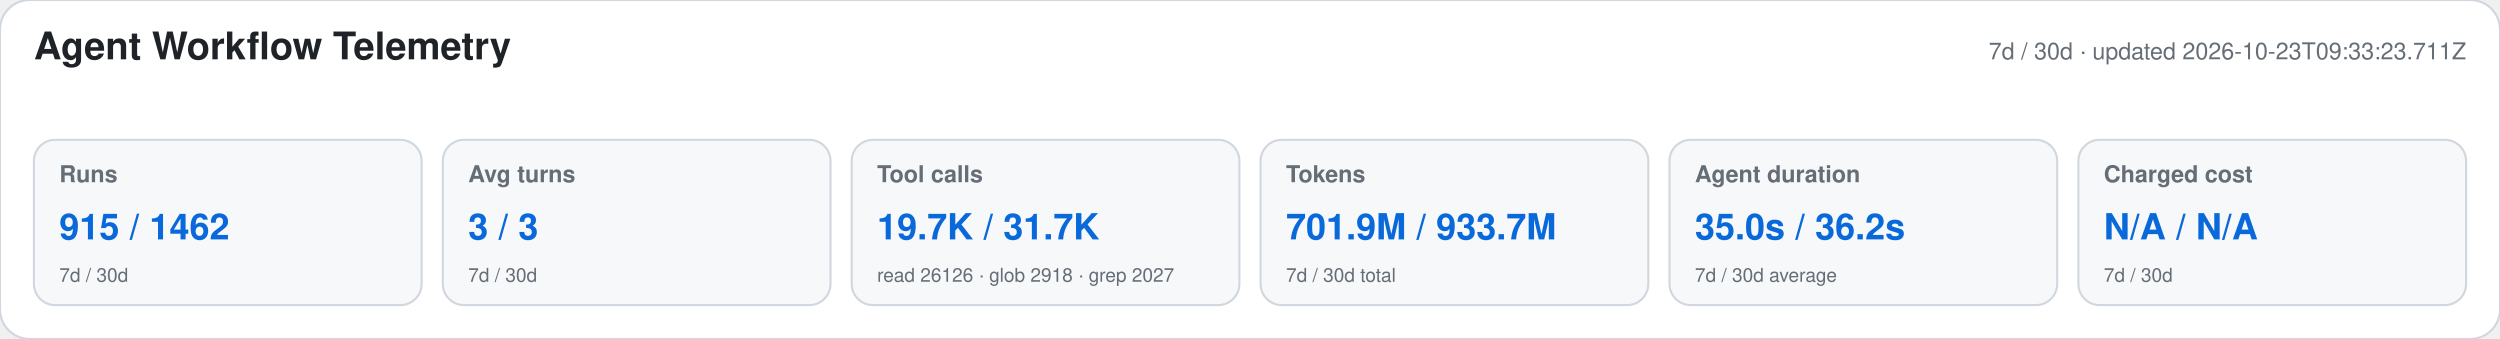
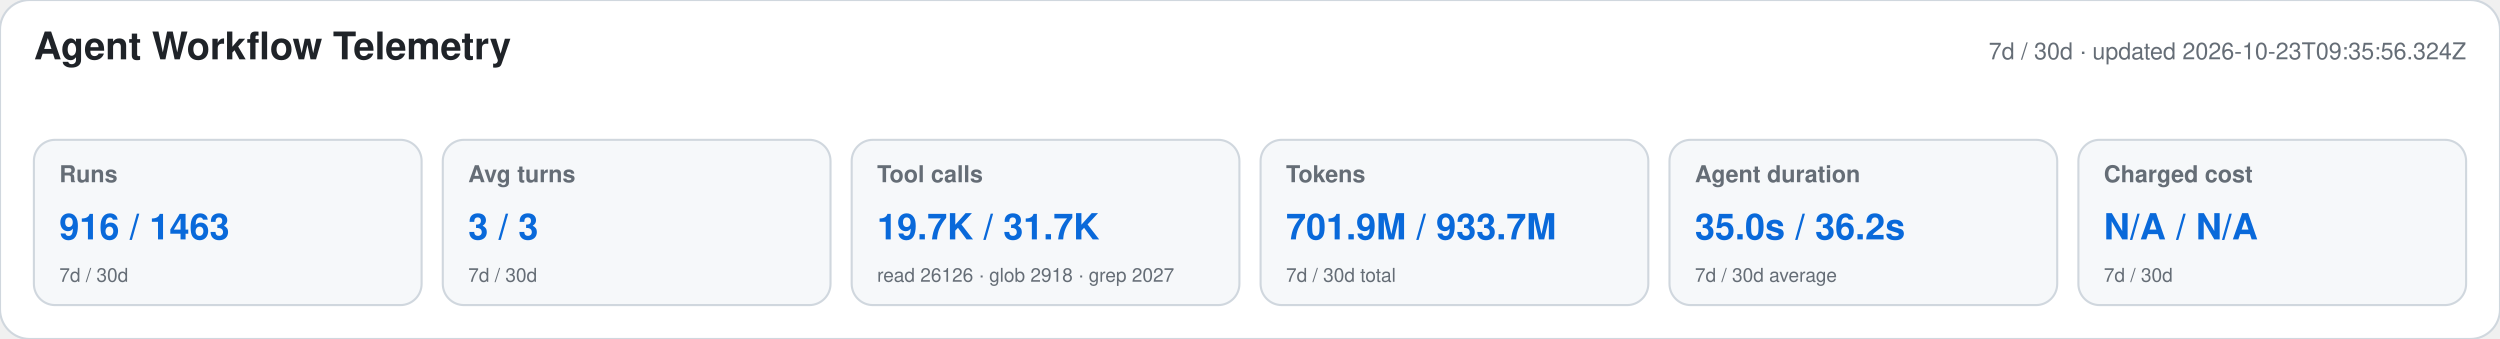
<svg xmlns="http://www.w3.org/2000/svg" width="1180" height="160" viewBox="0 0 1180 160" role="img" aria-labelledby="title desc">
  <style>text{font-family:-apple-system,BlinkMacSystemFont,"Segoe UI",Helvetica,Arial,sans-serif}.heading{font-size:18px;font-weight:650;fill:#1f2328}.meta,.label,.secondary{fill:#656d76}.meta,.label{font-size:11px}.label{font-weight:600}.primary{font-size:17px;font-weight:700;fill:#0969da}.secondary{font-size:9px}</style>
  <rect width="1180" height="160" rx="14" fill="#ffffff" stroke="#d0d7de" />
  <text x="16" y="28" class="heading">Agent Workflow Telemetry</text>
-   <text x="1164" y="28" text-anchor="end" class="meta">7d / 30d · updated 2026-10-23T09:33:23.711Z</text>
+   <text x="1164" y="28" text-anchor="end" class="meta">7d / 30d · updated 2026-10-23T09:35:56.324Z</text>
  <g>
    <rect x="16" y="66" width="183" height="78" rx="10" fill="#f6f8fa" stroke="#d0d7de" />
    <text x="28" y="86" class="label">Runs</text>
-     <text x="28" y="113" class="primary">915 / 1462</text>
+     <text x="28" y="113" class="primary">916 / 1463</text>
    <text x="28" y="133" class="secondary">7d / 30d</text>
  </g>
  <g>
    <rect x="209" y="66" width="183" height="78" rx="10" fill="#f6f8fa" stroke="#d0d7de" />
    <text x="221" y="86" class="label">Avg turns</text>
    <text x="221" y="113" class="primary">3 / 3</text>
    <text x="221" y="133" class="secondary">7d / 30d</text>
  </g>
  <g>
    <rect x="402" y="66" width="183" height="78" rx="10" fill="#f6f8fa" stroke="#d0d7de" />
    <text x="414" y="86" class="label">Tool calls</text>
    <text x="414" y="113" class="primary">19.7K / 31.7K</text>
    <text x="414" y="133" class="secondary">read 26126 · glob 2918 · grep 2027</text>
  </g>
  <g>
    <rect x="595" y="66" width="183" height="78" rx="10" fill="#f6f8fa" stroke="#d0d7de" />
    <text x="607" y="86" class="label">Tokens</text>
    <text x="607" y="113" class="primary">701.9M / 933.7M</text>
    <text x="607" y="133" class="secondary">7d / 30d total</text>
  </g>
  <g>
    <rect x="788" y="66" width="183" height="78" rx="10" fill="#f6f8fa" stroke="#d0d7de" />
    <text x="800" y="86" class="label">Agent duration</text>
    <text x="800" y="113" class="primary">35.0s / 36.2s</text>
    <text x="800" y="133" class="secondary">7d / 30d average</text>
  </g>
  <g>
    <rect x="981" y="66" width="183" height="78" rx="10" fill="#f6f8fa" stroke="#d0d7de" />
    <text x="993" y="86" class="label">Charged cost</text>
    <text x="993" y="113" class="primary">N/A / N/A</text>
    <text x="993" y="133" class="secondary">7d / 30d</text>
  </g>
</svg>
